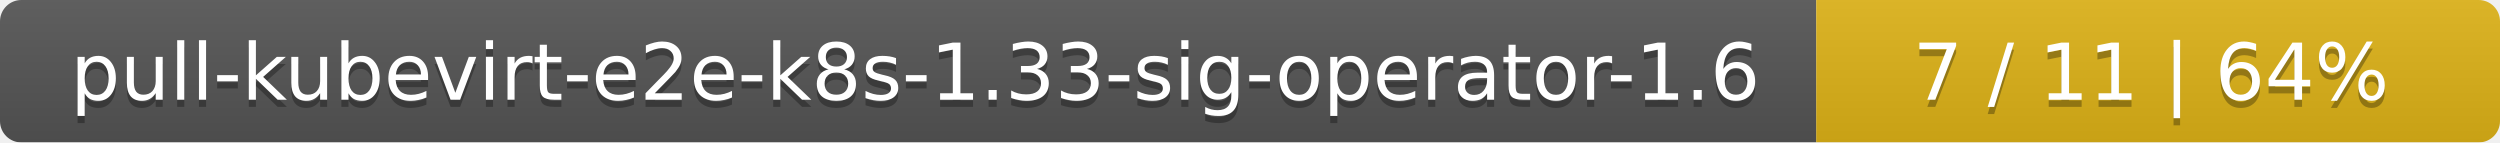
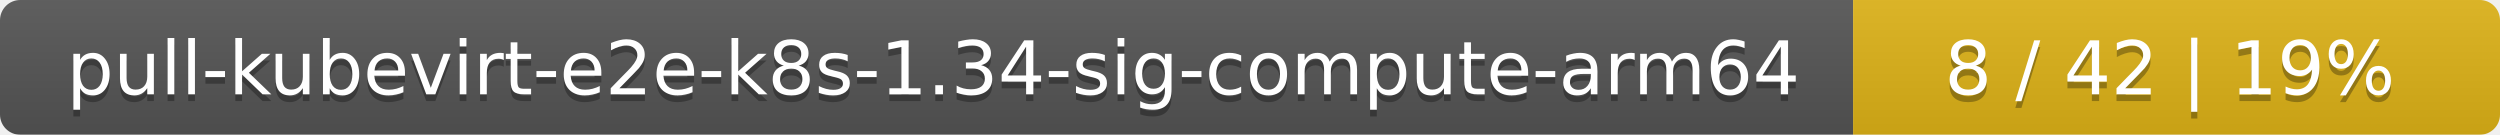
- <svg xmlns="http://www.w3.org/2000/svg" width="351" height="20">
+ <svg xmlns="http://www.w3.org/2000/svg" width="371" height="20">
  <linearGradient id="smooth" x2="0" y2="100%">
    <stop offset="0" stop-color="#bbb" stop-opacity=".1" />
    <stop offset="1" stop-opacity=".1" />
  </linearGradient>
  <mask id="round">
-     <rect width="351" height="20" rx="3" fill="#fff" />
+     <rect width="371" height="20" rx="3" fill="#fff" />
  </mask>
  <g mask="url(#round)">
-     <rect width="255" height="20" fill="#555" />
-     <rect x="255" width="96" height="20" fill="#dfb317" />
-     <rect width="351" height="20" fill="url(#smooth)" />
+     <rect width="275" height="20" fill="#555" />
+     <rect x="275" width="96" height="20" fill="#dfb317" />
+     <rect width="371" height="20" fill="url(#smooth)" />
  </g>
  <g fill="#fff" text-anchor="middle" font-family="DejaVu Sans,Verdana,Geneva,sans-serif" font-size="11">
-     <text x="128.5" y="15" fill="#010101" fill-opacity=".3">pull-kubevirt-e2e-k8s-1.33-sig-operator-1.6</text>
-     <text x="128.5" y="14">pull-kubevirt-e2e-k8s-1.33-sig-operator-1.6</text>
-     <text x="302" y="15" fill="#010101" fill-opacity=".3">7 / 11    |    64%</text>
-     <text x="302" y="14">7 / 11    |    64%</text>
+     <text x="138.5" y="15" fill="#010101" fill-opacity=".3">pull-kubevirt-e2e-k8s-1.34-sig-compute-arm64</text>
+     <text x="138.5" y="14">pull-kubevirt-e2e-k8s-1.34-sig-compute-arm64</text>
+     <text x="322" y="15" fill="#010101" fill-opacity=".3">8 / 42    |    19%</text>
+     <text x="322" y="14">8 / 42    |    19%</text>
  </g>
</svg>
